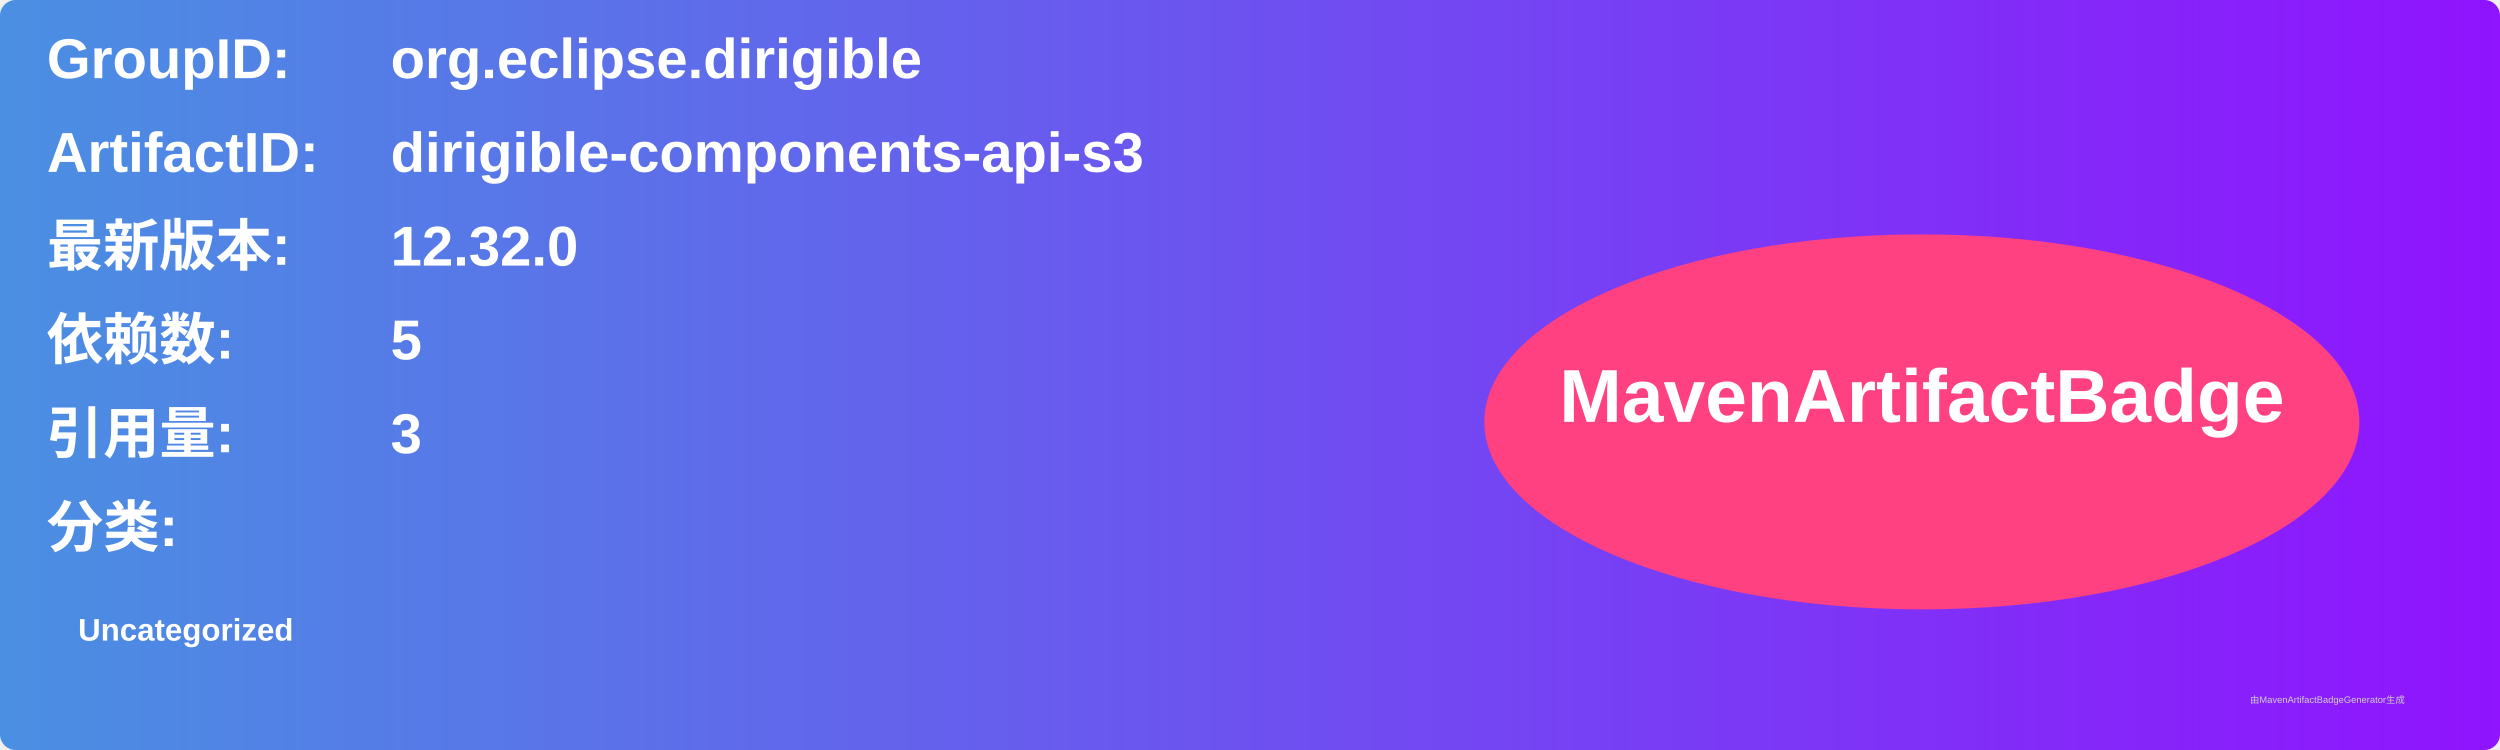
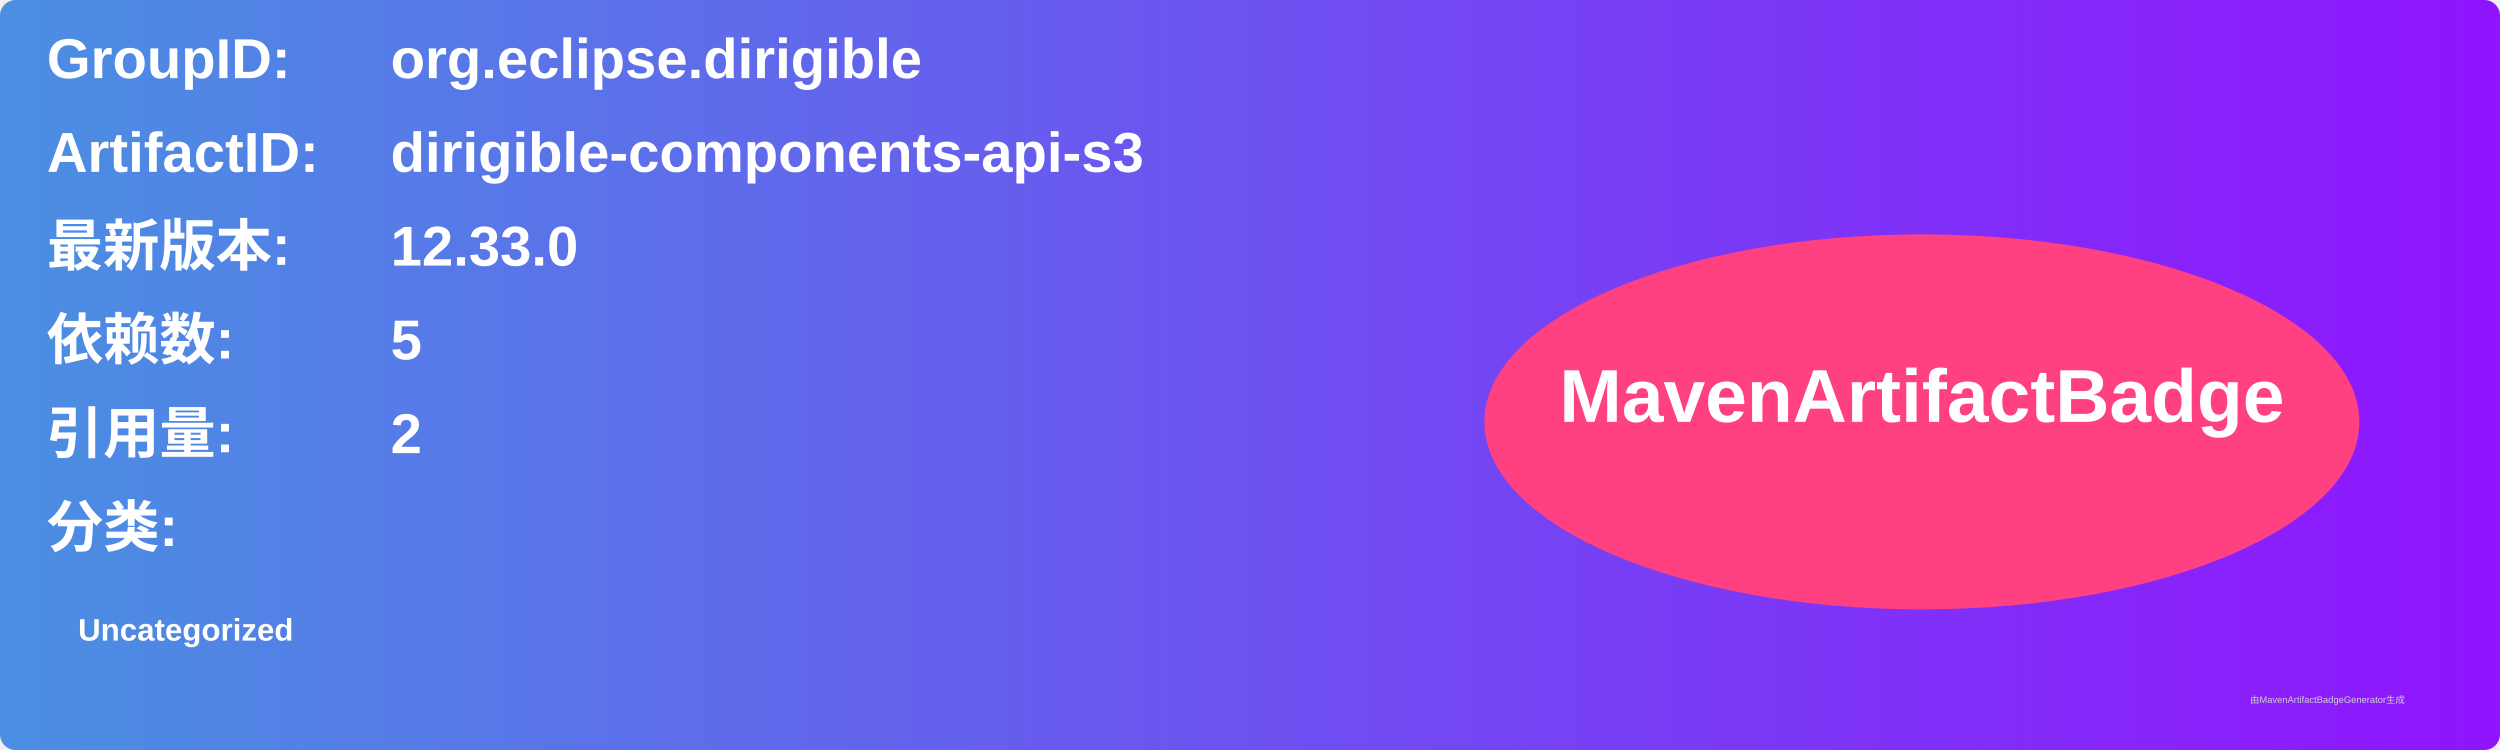
<svg xmlns="http://www.w3.org/2000/svg" width="800" height="240" viewBox="0 0 800 240">
  <linearGradient id="grad" x1="0%" y1="0%" x2="100%" y2="0%">
    <stop offset="0%" stop-color="#4a90e2" />
    <stop offset="100%" stop-color="#9013fe" />
  </linearGradient>
  <rect width="100%" height="100%" rx="5" ry="5" fill="url(#grad)" />
  <g transform="translate(15, 15)">
    <text x="0" y="10" font-family="Arial" font-size="18" fill="white" font-weight="bold" width="260">GroupID:</text>
    <text x="110" y="10" font-family="Arial" font-size="18" fill="white" font-weight="bold" width="460">org.eclipse.dirigible</text>
    <text x="0" y="40" font-family="Arial" font-size="18" fill="white" font-weight="bold" width="260">ArtifactID:</text>
    <text x="110" y="40" font-family="Arial" font-size="18" fill="white" font-weight="bold" width="460">dirigible-components-api-s3</text>
    <text x="0" y="70" font-family="Arial" font-size="18" fill="white" font-weight="bold">最新版本:</text>
    <text x="110" y="70" font-family="Arial" font-size="18" fill="white" font-weight="bold">
-       <tspan font-weight="bold">12.32.0</tspan>
+       <tspan font-weight="bold">12.33.0</tspan>
    </text>
    <text x="0" y="100" font-family="Arial" font-size="18" fill="white" font-weight="bold">依赖数: </text>
    <text x="110" y="100" font-family="Arial" font-size="18" fill="white">
      <tspan font-weight="bold">5</tspan>
    </text>
    <text x="0" y="130" font-family="Arial" font-size="18" fill="white" font-weight="bold">引用量: </text>
    <text x="110" y="130" font-family="Arial" font-size="18" fill="white">
-       <tspan font-weight="bold">3</tspan>
+       <tspan font-weight="bold">2</tspan>
    </text>
    <text x="0" y="160" font-family="Arial" font-size="18" fill="white" font-weight="bold">分类:</text>
    <text x="10" y="190" font-family="Arial" font-size="10" fill="white">
      <tspan font-weight="bold">Uncategorized</tspan>
    </text>
    <ellipse cx="600" cy="120" rx="140" ry="60" fill="#ff4081" />
    <text x="600" y="120" text-anchor="middle" font-family="Arial" font-size="24" fill="white" font-weight="bold">MavenArtifactBadge</text>
  </g>
  <text x="720" y="225" font-family="Arial" font-size="3" fill="#d0d0d0">由MavenArtifactBadgeGenerator生成</text>
</svg>
